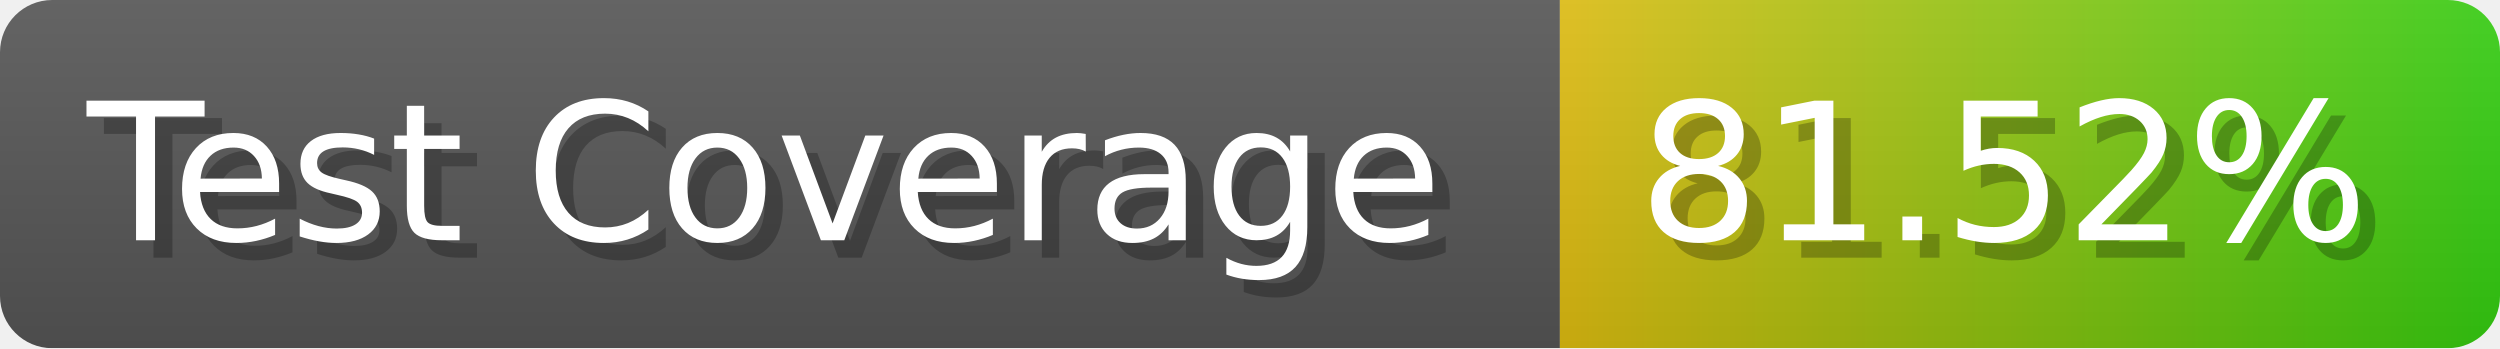
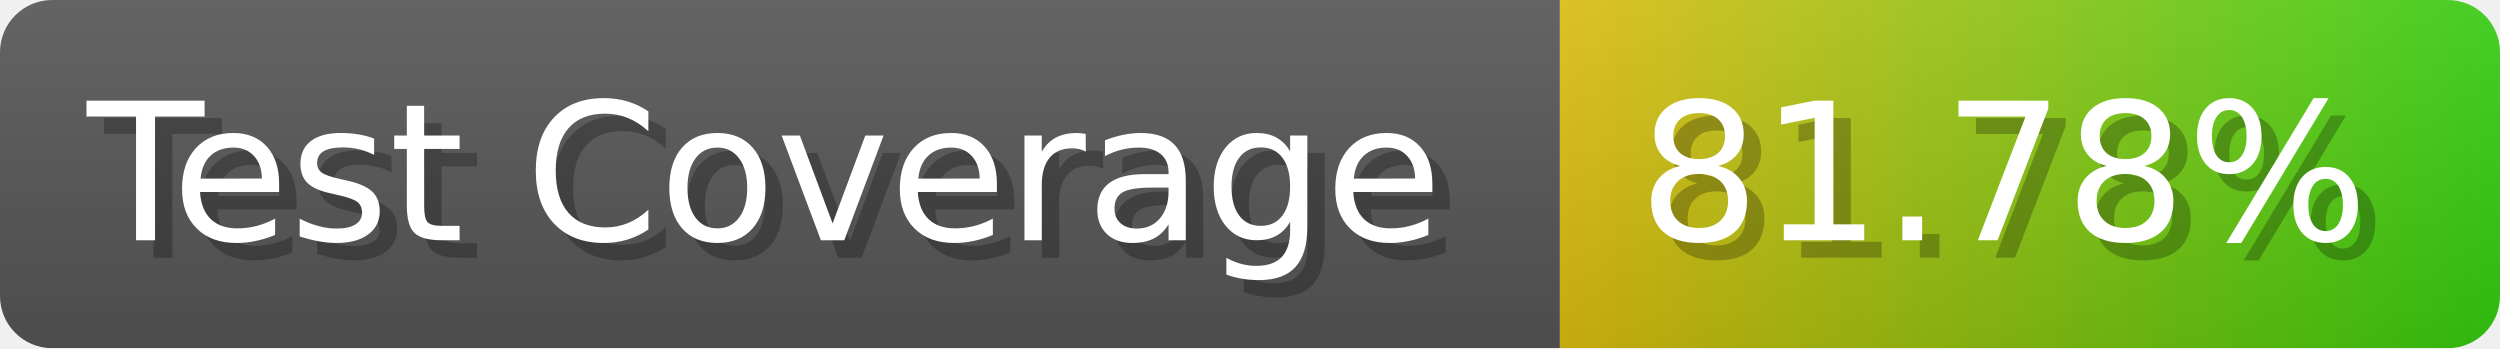
- <svg xmlns="http://www.w3.org/2000/svg" width="143.6" height="20" viewBox="0 0 1436 200" role="img" aria-label="Test Coverage: 81.52%">
+ <svg xmlns="http://www.w3.org/2000/svg" width="143.6" height="20" viewBox="0 0 1436 200" role="img" aria-label="Test Coverage: 81.78%">
  <linearGradient id="a" x2="0" y2="100%">
    <stop offset="0" stop-opacity=".1" stop-color="#EEE" />
    <stop offset="1" stop-opacity=".1" />
  </linearGradient>
  <mask id="m">
    <rect width="1436" height="200" rx="30" fill="#FFF" />
  </mask>
  <g mask="url(#m)">
    <rect width="896" height="200" fill="#555" />
    <rect width="540" height="200" fill="url(#x)" x="896" />
    <rect width="1436" height="200" fill="url(#a)" />
  </g>
  <g aria-hidden="true" fill="#fff" text-anchor="start" font-family="Verdana,DejaVu Sans,sans-serif" font-size="110">
    <text x="60" y="148" textLength="796" fill="#000" opacity="0.25">Test Coverage</text>
    <text x="50" y="138" textLength="796">Test Coverage</text>
-     <text x="951" y="148" textLength="440" fill="#000" opacity="0.25">81.52%</text>
-     <text x="941" y="138" textLength="440">81.52%</text>
+     <text x="951" y="148" textLength="440" fill="#000" opacity="0.25">81.78%</text>
+     <text x="941" y="138" textLength="440">81.78%</text>
  </g>
  <linearGradient id="x" x1="0%" y1="0%" x2="100%" y2="0%">
    <stop offset="0%" style="stop-color:#DB1" />
    <stop offset="100%" style="stop-color:#3C1" />
  </linearGradient>
</svg>
